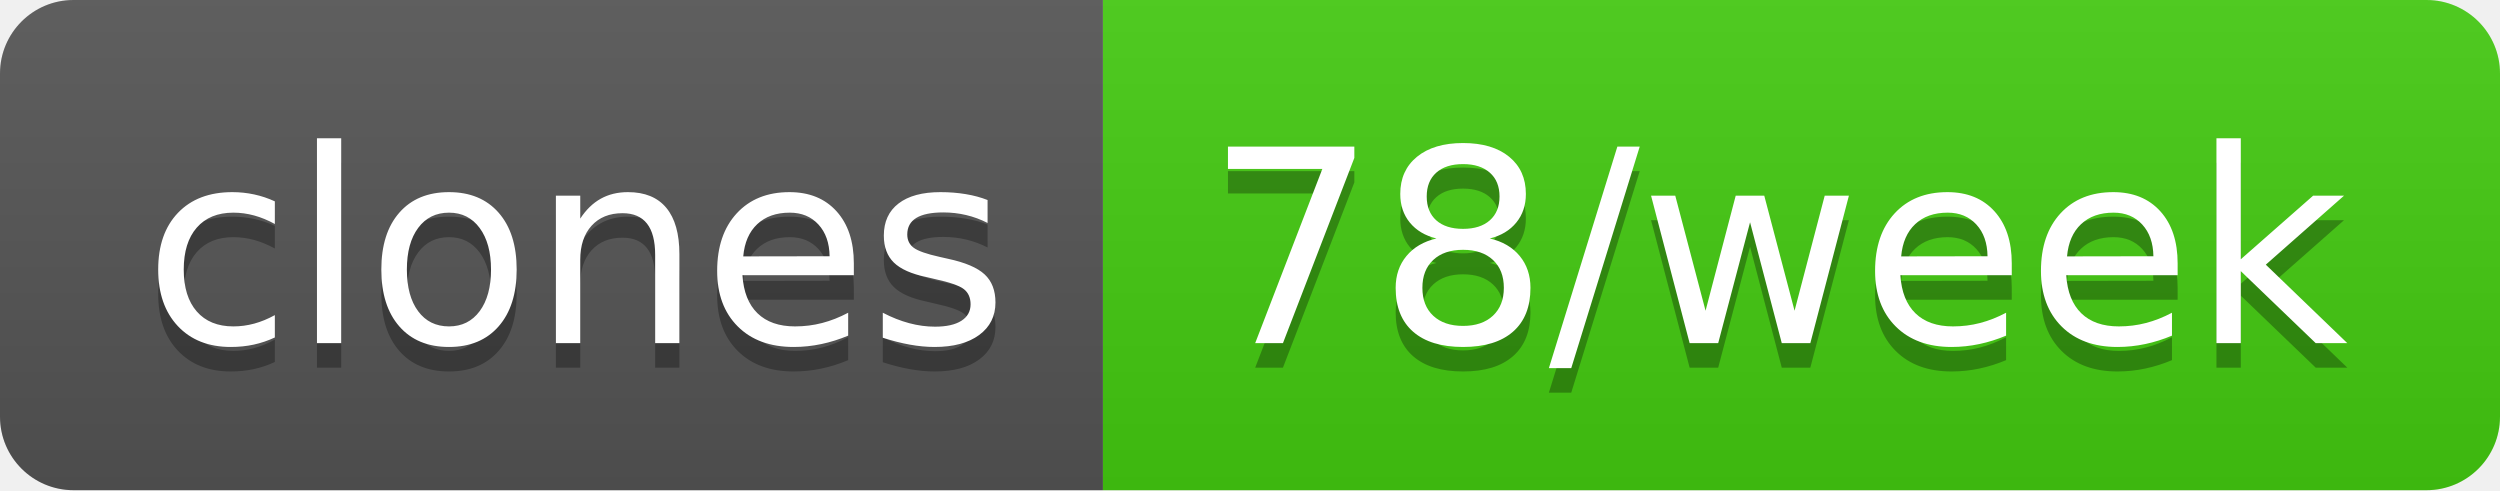
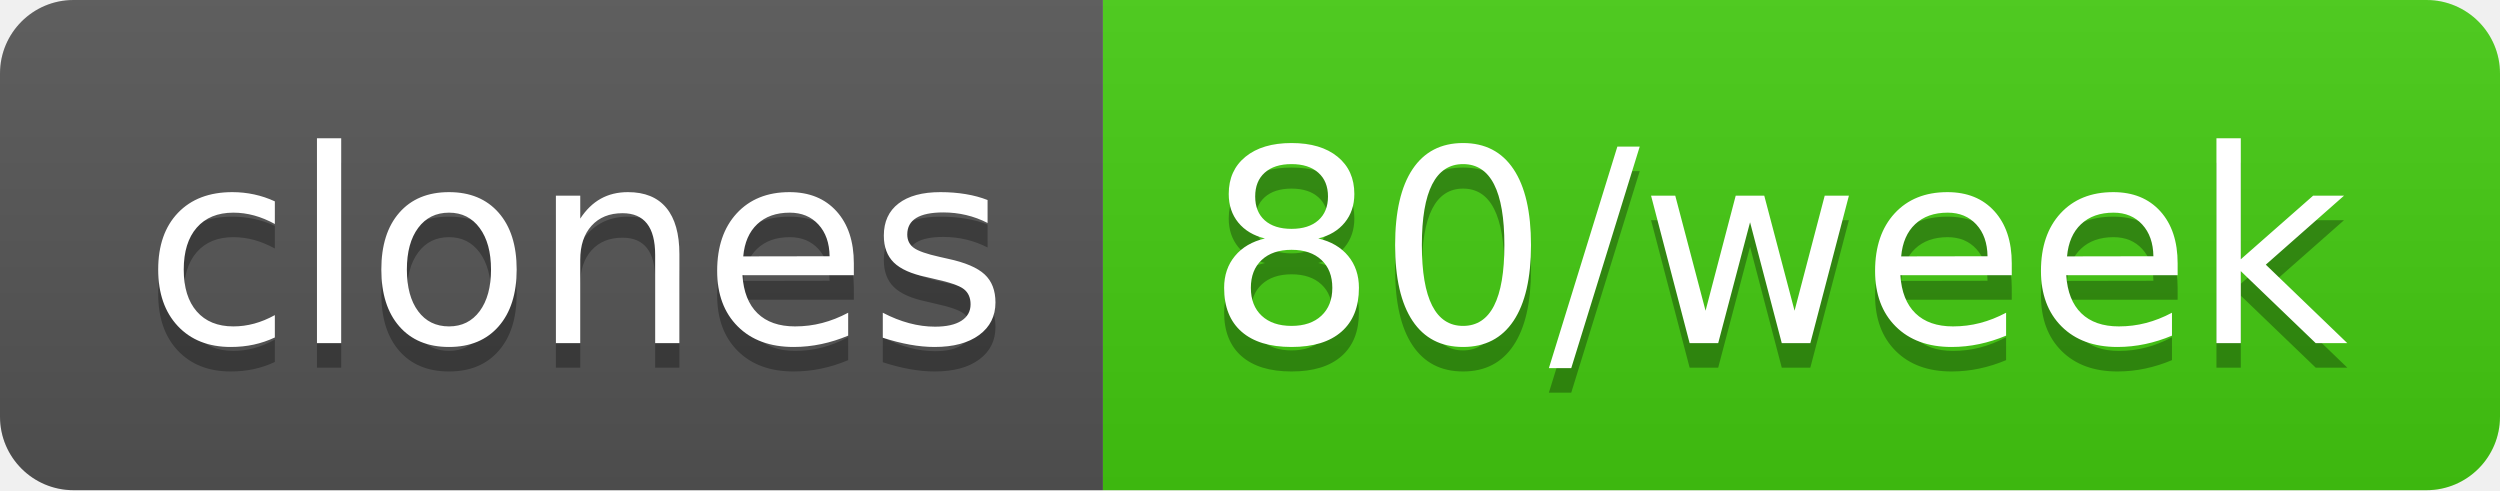
- <svg xmlns="http://www.w3.org/2000/svg" width="102" height="20" role="img" aria-label="clones: 78/week">
+ <svg xmlns="http://www.w3.org/2000/svg" width="102" height="20" role="img" aria-label="clones: 80/week">
  <linearGradient id="s" x2="0" y2="100%">
    <stop offset="0" stop-color="#bbb" stop-opacity=".1" />
    <stop offset="1" stop-opacity=".1" />
  </linearGradient>
  <clipPath id="r">
    <rect width="102" height="20" rx="3" fill="#fff" />
  </clipPath>
  <g clip-path="url(#r)">
    <rect width="45" height="20" fill="#555" />
    <rect x="45" width="57" height="20" fill="#4c1" />
    <rect width="102" height="20" fill="url(#s)" />
  </g>
  <g fill="#fff" text-anchor="middle" font-family="Verdana,Geneva,DejaVu Sans,sans-serif" text-rendering="geometricPrecision" font-size="110">
    <text aria-hidden="true" x="235" y="150" fill="#010101" fill-opacity=".3" transform="scale(.1)" textLength="350">clones</text>
    <text x="235" y="140" transform="scale(.1)" fill="#fff" textLength="350">clones</text>
-     <text aria-hidden="true" x="725" y="150" fill="#010101" fill-opacity=".3" transform="scale(.1)" textLength="470">78/week</text>
-     <text x="725" y="140" transform="scale(.1)" fill="#fff" textLength="470">78/week</text>
+     <text aria-hidden="true" x="725" y="150" fill="#010101" fill-opacity=".3" transform="scale(.1)" textLength="470">80/week</text>
+     <text x="725" y="140" transform="scale(.1)" fill="#fff" textLength="470">80/week</text>
  </g>
</svg>
